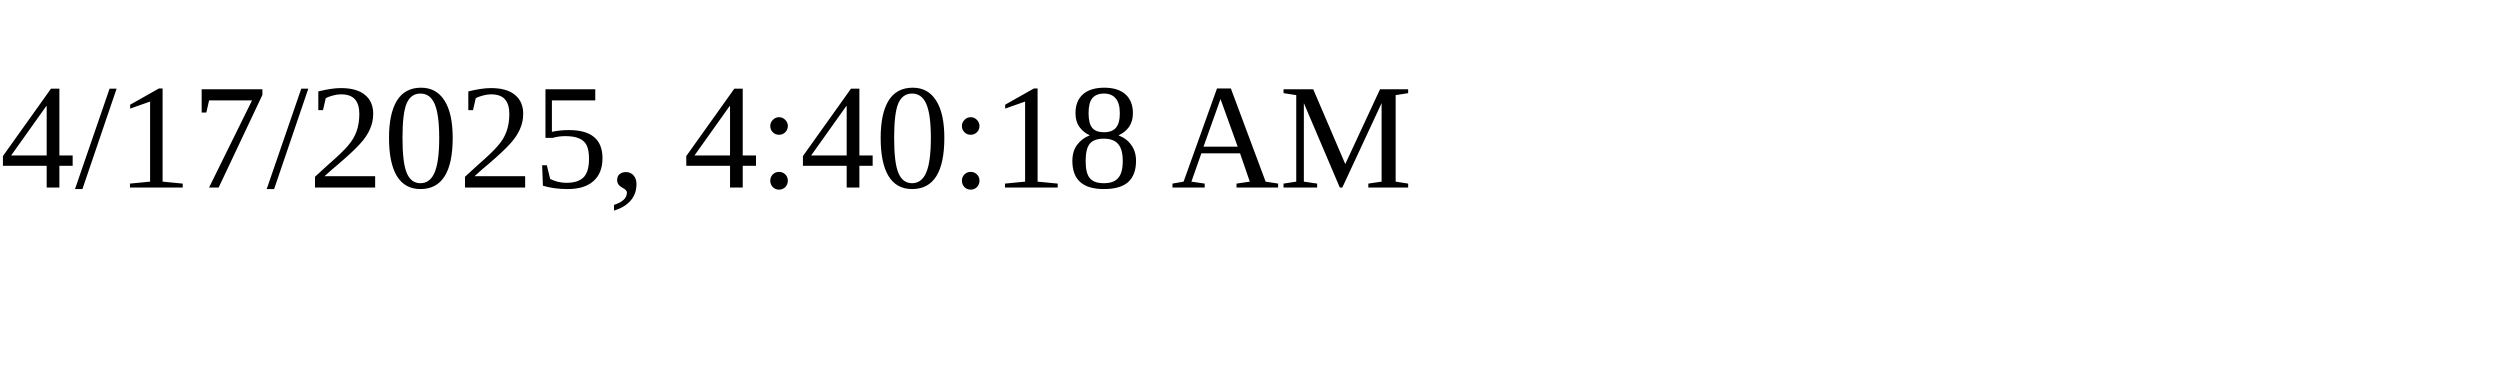
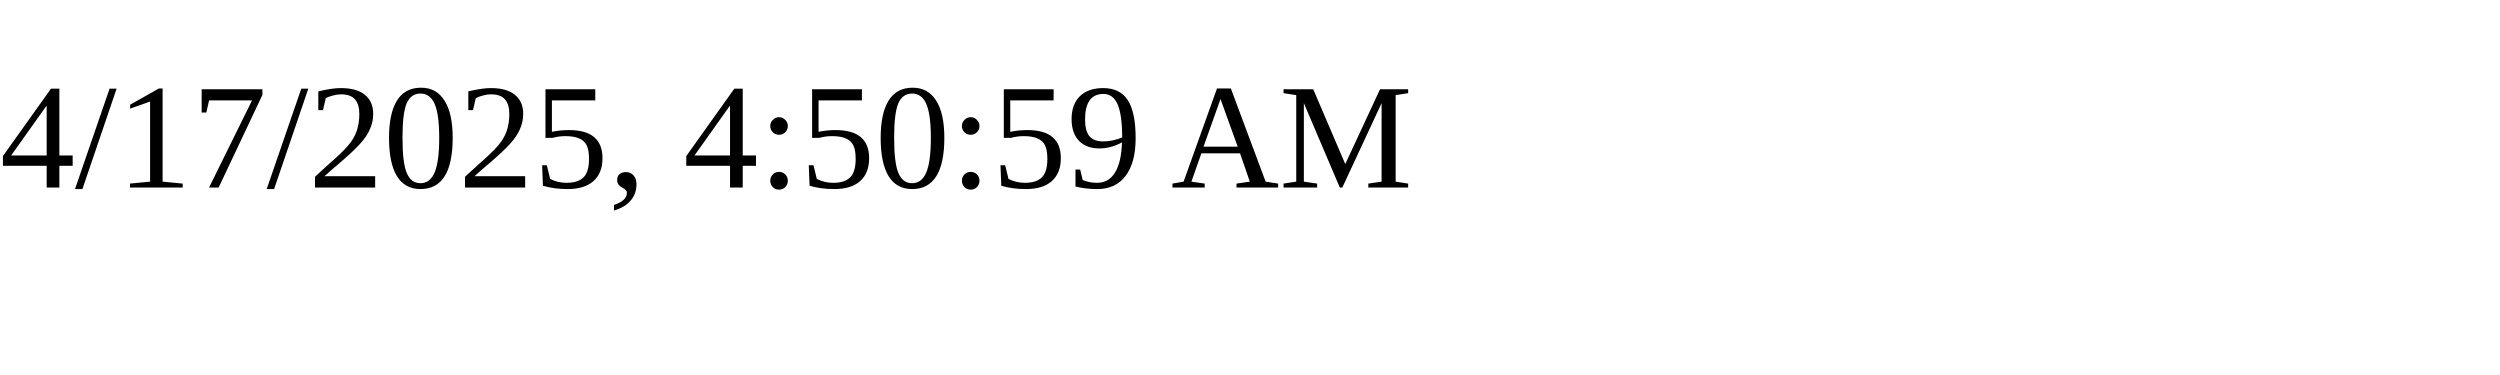
<svg xmlns="http://www.w3.org/2000/svg" height="30" width="200">
-   <text x="0" y="15">4/17/2025, 4:40:18 AM</text>
+   <text x="0" y="15">4/17/2025, 4:50:59 AM</text>
</svg>
